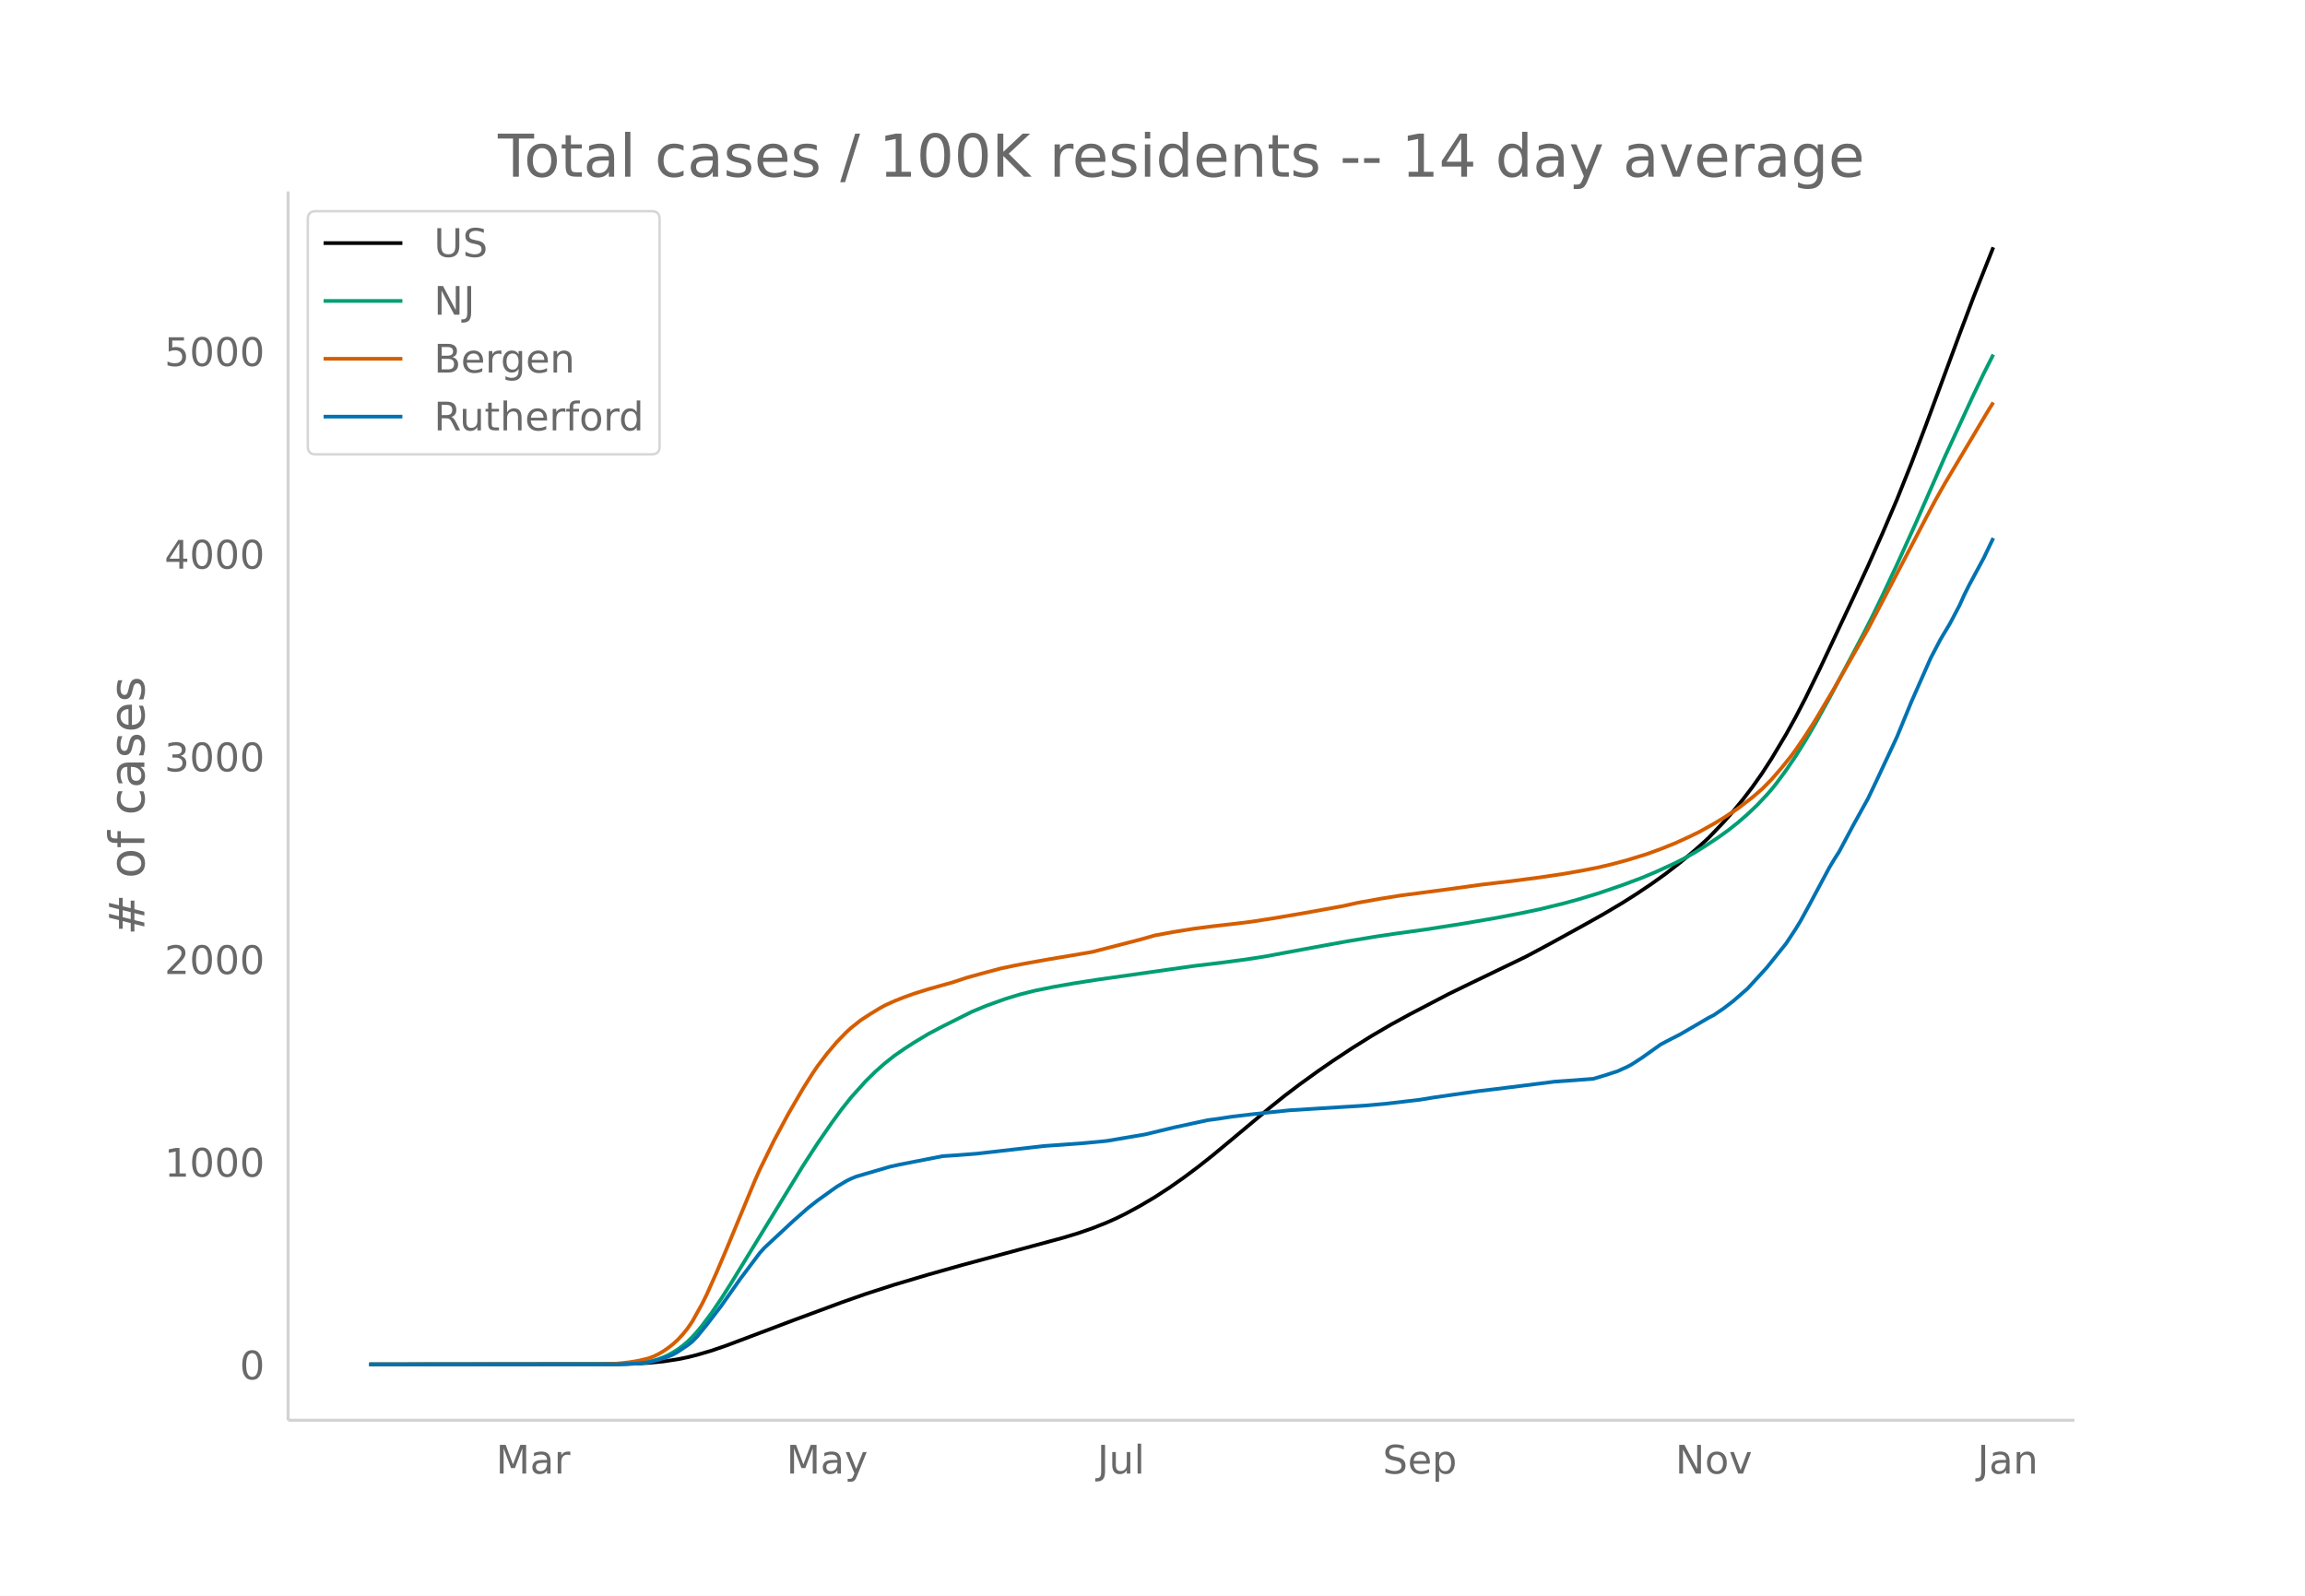
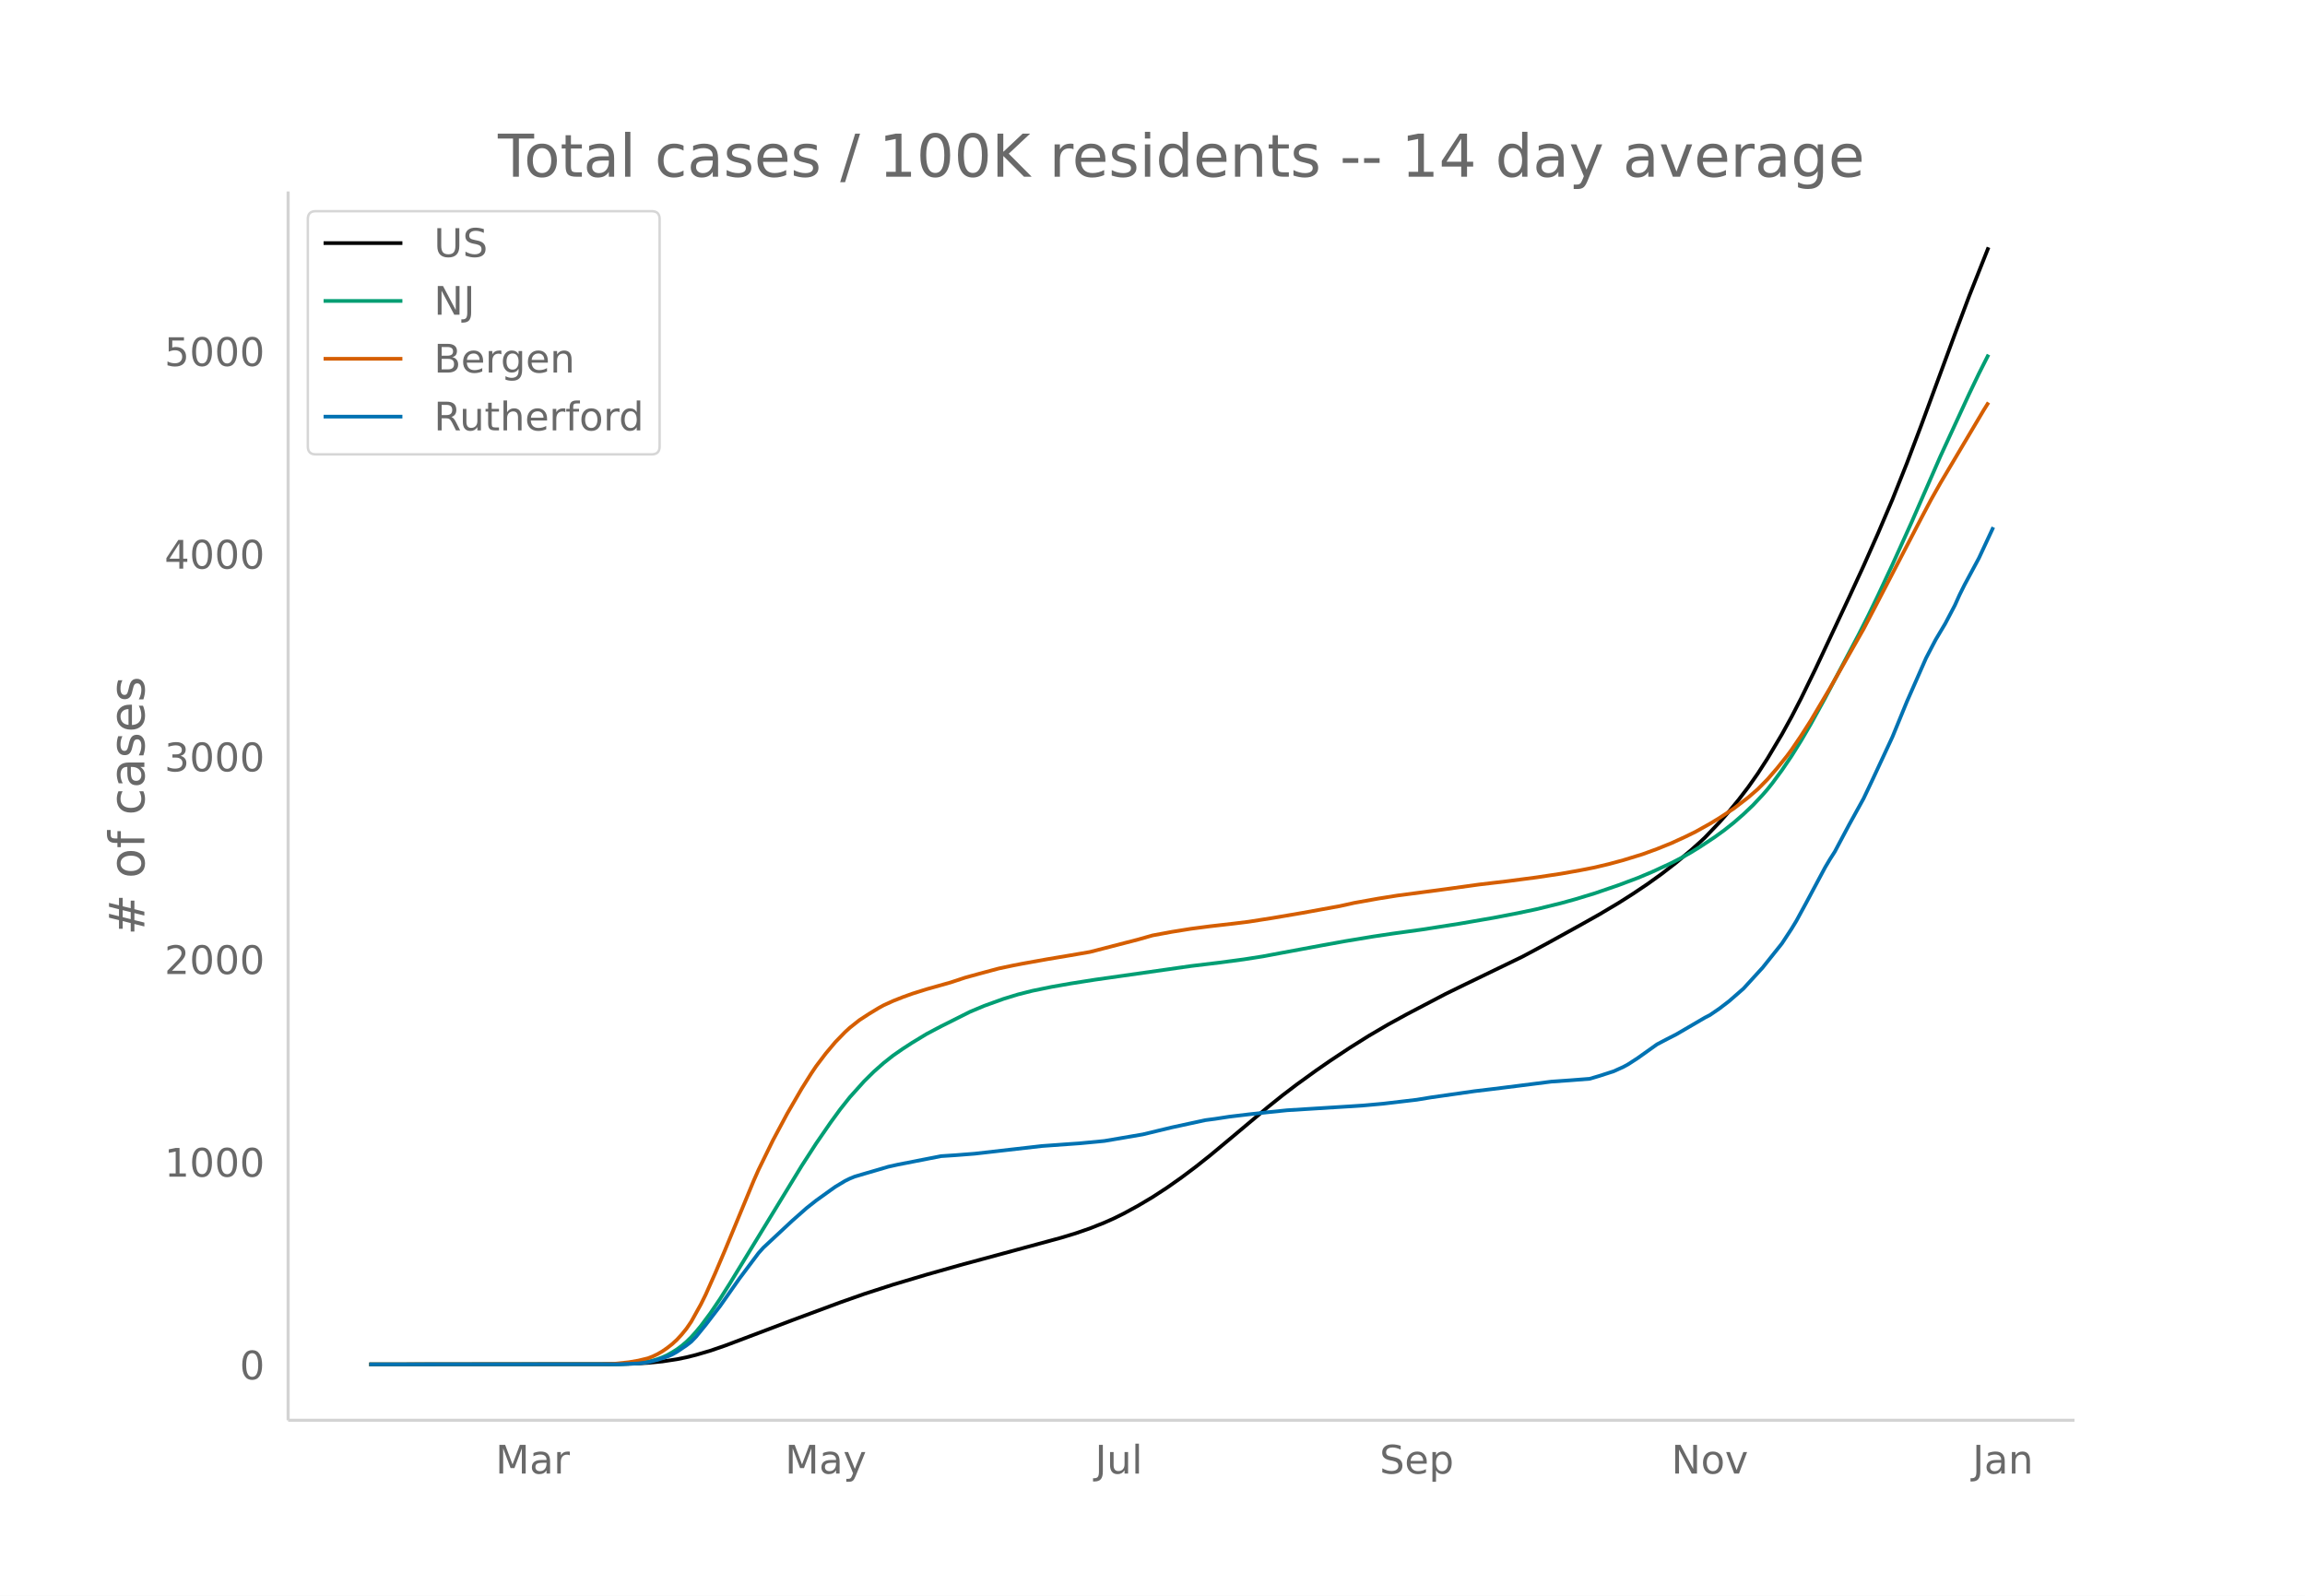
<svg xmlns="http://www.w3.org/2000/svg" xmlns:xlink="http://www.w3.org/1999/xlink" height="864" viewBox="0 0 936 648" width="1248">
  <defs>
    <style>*{stroke-linecap:butt;stroke-linejoin:round}</style>
  </defs>
  <g id="figure_1">
    <path d="M0 648h936V0H0z" fill="#fff" id="patch_1" />
    <g id="axes_1">
      <path d="M117 576.72h725.4V77.76H117z" fill="none" id="patch_2" />
-       <path clip-path="url(#p7f169bb792)" d="M149.973 554.04l99.798-.093 7.828-.196 5.87-.327 5.87-.581 5.871-.89 3.914-.796 3.914-.977 5.87-1.72 5.87-2.01 9.785-3.675 17.612-6.657 19.568-7.246 9.784-3.437 11.741-3.784 13.698-4.08 13.698-3.867 23.482-6.336 17.611-4.77 5.871-1.78 5.87-2.02 5.871-2.329 3.914-1.74 3.913-1.927 5.87-3.197 5.871-3.476 5.87-3.814 5.871-4.114 5.87-4.387 5.871-4.646 7.828-6.495 15.655-13.094 5.87-4.702 5.87-4.459 7.828-5.646 5.87-4.049 7.828-5.177 7.827-4.905 7.827-4.58 7.828-4.276 15.655-8.181 7.827-3.811 23.482-11.321 9.784-5.23 13.698-7.54 7.827-4.386 7.828-4.642 5.87-3.723 5.87-3.928 5.871-4.202 5.87-4.546 5.871-4.893 3.914-3.49 1.957-1.83 5.87-6.14 3.914-4.428 3.914-4.759 3.913-5.112 3.914-5.55 3.914-6.051 5.87-9.822 3.914-7.07 3.914-7.549 5.87-11.995 13.698-29.087 5.87-12.698 5.871-13.205 5.87-13.742 5.871-14.68 5.87-15.455 13.698-37.023 5.87-15.575 7.828-19.681h0" fill="none" stroke="#000" stroke-linecap="round" stroke-width="1.5" id="line2d_1" />
-       <path clip-path="url(#p7f169bb792)" d="M149.973 554.04l99.798-.077 5.871-.195 3.914-.314 3.913-.532 1.957-.453 1.957-.581 1.957-.733 1.957-.88 1.957-1.089 1.956-1.22 1.957-1.444 1.957-1.645 1.957-1.92 1.957-2.17 1.957-2.356 3.913-5.228 3.914-5.77 3.914-6.142 29.352-47.915 5.87-9.059 5.871-8.495 3.914-5.355 3.914-4.913 5.87-6.517 3.914-3.856 3.913-3.453 3.914-3.096 3.914-2.71 3.913-2.528 5.871-3.549 5.87-3.096 11.742-5.876 5.87-2.454 7.827-2.811 5.87-1.797 5.871-1.477 7.828-1.598 7.827-1.367 9.784-1.536 39.137-5.555 11.741-1.41 9.784-1.298 7.828-1.221 7.827-1.466 15.655-2.897 9.784-1.773 11.741-1.942 7.827-1.166 11.741-1.615 15.655-2.444 13.698-2.36 9.784-1.878 7.827-1.645 9.785-2.398 5.87-1.62 7.828-2.369 9.784-3.344 7.827-2.925 5.87-2.46 7.828-3.606 3.914-2.013 3.913-2.2 3.914-2.4 5.87-3.875 3.914-2.824 3.914-3.097 3.914-3.4 3.913-3.71 3.914-4.166 1.957-2.241 1.957-2.44 3.913-5.303 3.914-5.758 3.914-6.256 3.913-6.676 5.87-10.641 13.699-25.86 3.913-7.714 3.914-8.071 5.87-12.494 7.828-17.259 11.74-26.795 11.742-25.387 3.914-8.14 3.913-7.725h0" fill="none" stroke="#009e73" stroke-linecap="round" stroke-width="1.5" id="line2d_2" />
-       <path clip-path="url(#p7f169bb792)" d="M149.973 554.04l93.928-.081 5.87-.175 5.871-.626 3.914-.667 3.913-.947 1.957-.752 1.957-.939 1.957-1.14 1.957-1.347 1.957-1.527 1.956-1.781 1.957-2.12 1.957-2.397 1.957-2.853 3.914-7.018 1.956-3.943 3.914-8.757 3.914-9.182 11.74-28.334 1.958-4.412 5.87-11.985 5.87-10.935 5.871-10.085 3.914-6.203 1.957-2.9 3.913-5.15 3.914-4.64 3.914-4.02 1.957-1.788 3.913-3.093 3.914-2.542 3.914-2.374 1.956-1.074 3.914-1.788 3.914-1.544 3.913-1.412 5.871-1.838 9.784-2.748 5.87-1.937 5.871-1.617 7.828-2.092 5.87-1.233 3.914-.76 9.784-1.75 9.784-1.638 7.827-1.347 19.569-5.036 5.87-1.667 7.828-1.445 7.827-1.254 7.827-1.017 9.785-1.114 5.87-.726 9.784-1.528 11.741-1.998 15.655-2.83 5.87-1.303 9.785-1.746 7.827-1.244 19.569-2.581 13.697-1.891 11.741-1.374 11.741-1.538 9.785-1.467 7.827-1.385 5.87-1.152 5.871-1.392 5.87-1.584 7.828-2.4 5.87-2.134 5.87-2.361 5.871-2.684 3.914-1.913 5.87-3.27 3.914-2.358 5.87-3.863 5.871-4.491 3.914-3.379 3.914-3.95 3.913-4.515 3.914-4.847 1.957-2.623 3.914-5.752 3.913-6.094 7.828-13.175 13.697-24.054 5.871-11.223 17.612-33.756 3.913-7.381 3.914-6.918 17.611-29.586 1.957-3.117h0" fill="none" stroke="#d55e00" stroke-linecap="round" stroke-width="1.5" id="line2d_3" />
-       <path clip-path="url(#p7f169bb792)" d="M149.973 554.04l101.755-.064 7.828-.321 3.913-.482 3.914-.996 3.914-1.285 1.957-.835 1.956-1.092 3.914-2.633 1.957-1.51 1.957-2.023 3.913-4.786 5.87-7.644 7.828-11.113 7.828-10.407 1.956-2.184 11.742-10.92 5.87-5.171 3.914-3.083 5.87-4.208 1.957-1.381 3.914-2.345 1.957-.963 1.956-.803 3.914-1.156 5.87-1.703 3.914-1.156 3.914-.867 17.611-3.437 5.871-.385 7.827-.61 27.396-3.116 15.655-1.124 7.827-.739 1.957-.193 15.655-2.665 11.74-2.827 13.699-2.955 3.913-.514 5.87-.899 7.828-.931 7.828-.868 7.827-.803 25.439-1.573 5.87-.386 7.828-.706 13.698-1.606 5.87-.964 17.612-2.505 7.827-.932 9.784-1.22 13.698-1.734 7.827-.546 7.828-.61 3.913-1.157 5.87-1.895 3.915-1.767 1.956-1.06 3.914-2.537 7.827-5.556 3.914-2.056 3.914-1.991 7.827-4.561 3.914-2.28 1.957-.996 3.913-2.666 3.914-2.987 5.87-5.107 7.828-8.543 7.827-9.764 3.914-5.942 1.957-3.212 3.913-7.162 7.828-14.614 1.957-3.276 1.956-3.052 5.871-11.016 5.87-10.6 3.914-8.222 7.828-16.766 5.87-14.292 7.827-17.73 3.914-7.483 3.914-6.552 3.913-7.42 1.957-4.336 1.957-3.918 5.87-10.888 3.914-8.158h0" fill="none" stroke="#0072b2" stroke-linecap="round" stroke-width="1.5" id="line2d_4" />
+       <path clip-path="url(#pa5baa3f36a)" d="M149.973 554.04l99.503-.093 7.804-.196 5.854-.327 5.853-.581 5.853-.89 3.902-.796 3.902-.977 5.853-1.72 5.853-2.01 9.756-3.675 17.559-6.657 19.51-7.246 9.756-3.437 11.706-3.784 13.657-4.08 13.658-3.867 23.412-6.336 17.56-4.77 5.853-1.78 5.853-2.02 5.853-2.329 3.902-1.74 3.902-1.927 5.854-3.197 5.853-3.476 5.853-3.814 5.853-4.114 5.853-4.387 5.853-4.646 7.804-6.495 15.609-13.094 5.853-4.702 5.853-4.459 7.804-5.646 5.854-4.049 7.804-5.177 7.804-4.905 7.804-4.58 7.804-4.276 15.609-8.181 7.804-3.811 23.412-11.321 9.756-5.23 13.657-7.54 7.804-4.386 7.804-4.642 5.854-3.723 5.853-3.928 5.853-4.202 5.853-4.546 5.853-4.893 3.902-3.49 1.951-1.83 5.853-6.14 3.903-4.428 3.902-4.759 3.902-5.112 3.902-5.55 3.902-6.051 5.853-9.822 3.902-7.07 3.902-7.549 5.853-11.995 13.658-29.087 5.853-12.698 5.853-13.205 5.853-13.742 5.853-14.68 5.854-15.455 13.657-37.023 5.853-15.575 7.804-19.681h0" fill="none" stroke="#000" stroke-linecap="round" stroke-width="1.5" id="line2d_1" />
+       <path clip-path="url(#pa5baa3f36a)" d="M149.973 554.04l99.503-.077 5.853-.195 3.902-.314 3.903-.532 1.95-.453 1.952-.581 1.95-.733 1.952-.88 1.95-1.089 1.952-1.22 1.95-1.444 1.952-1.645 1.951-1.92 1.951-2.17 1.951-2.356 3.902-5.228 3.902-5.77 3.902-6.142 29.266-47.915 5.853-9.059 5.853-8.495 3.903-5.355 3.902-4.913 5.853-6.517 3.902-3.856 3.902-3.453 3.902-3.096 3.902-2.71 3.902-2.528 5.853-3.549 5.854-3.096 11.706-5.876 5.853-2.454 7.804-2.811 5.853-1.797 5.853-1.477 7.805-1.598 7.804-1.367 9.755-1.536 39.021-5.555 11.706-1.41 9.756-1.298 7.804-1.221 7.804-1.466 15.608-2.897 9.756-1.773 11.706-1.942 7.804-1.166 11.706-1.615 15.609-2.444 13.657-2.36 9.755-1.878 7.805-1.645 9.755-2.398 5.853-1.62 7.804-2.369 9.755-3.344 7.805-2.925 5.853-2.46 7.804-3.606 3.902-2.013 3.902-2.2 3.902-2.4 5.853-3.875 3.903-2.824 3.902-3.097 3.902-3.4 3.902-3.71 3.902-4.166 1.951-2.241 1.951-2.44 3.902-5.303 3.902-5.758 3.902-6.256 3.902-6.676 5.854-10.641 13.657-25.86 3.902-7.714 3.902-8.071 5.853-12.494 7.804-17.259 11.707-26.795 11.706-25.387 3.902-8.14 3.902-7.725h0" fill="none" stroke="#009e73" stroke-linecap="round" stroke-width="1.5" id="line2d_2" />
+       <path clip-path="url(#pa5baa3f36a)" d="M149.973 554.04l93.65-.081 5.853-.175 5.853-.626 3.902-.667 3.903-.947 1.95-.752 1.952-.939 1.95-1.14 1.952-1.347 1.95-1.527 1.952-1.781 1.95-2.12 1.952-2.397 1.951-2.853 3.902-7.018 1.951-3.943 3.902-8.757 3.902-9.182 11.707-28.334 1.95-4.412 5.854-11.985 5.853-10.935 5.853-10.085 3.902-6.203 1.951-2.9 3.902-5.15 3.902-4.64 3.903-4.02 1.95-1.788 3.903-3.093 3.902-2.542 3.902-2.374 1.951-1.074 3.902-1.788 3.902-1.544 3.902-1.412 5.853-1.838 9.756-2.748 5.853-1.937 5.853-1.617 7.804-2.092 5.853-1.233 3.902-.76 9.756-1.75 9.755-1.638 7.804-1.347 19.51-5.036 5.854-1.667 7.804-1.445 7.804-1.254 7.804-1.017 9.756-1.114 5.853-.726 9.755-1.528 11.706-1.998 15.609-2.83 5.853-1.303 9.755-1.746 7.804-1.244 19.51-2.581 13.658-1.891 11.706-1.374 11.707-1.538 9.755-1.467 7.804-1.385 5.853-1.152 5.853-1.392 5.854-1.584 7.804-2.4 5.853-2.134 5.853-2.361 5.853-2.684 3.902-1.913 5.853-3.27 3.902-2.358 5.854-3.863 5.853-4.491 3.902-3.379 3.902-3.95 3.902-4.515 3.902-4.847 1.951-2.623 3.902-5.752 3.902-6.094 7.805-13.175 13.657-24.054 5.853-11.223 17.56-33.756 3.902-7.381 3.902-6.918 17.56-29.586 1.95-3.117h0" fill="none" stroke="#d55e00" stroke-linecap="round" stroke-width="1.5" id="line2d_3" />
+       <path clip-path="url(#pa5baa3f36a)" d="M149.973 554.04l101.454-.064 7.804-.321 3.903-.482 3.902-.996 3.902-1.285 1.95-.835 1.952-1.092 3.902-2.633 1.951-1.51 1.951-2.023 3.902-4.786 5.853-7.644 7.804-11.113 7.805-10.407 1.95-2.184 11.707-10.92 5.853-5.171 3.902-3.083 5.853-4.208 1.951-1.381 3.903-2.345 1.95-.963 1.952-.803 3.902-1.156 5.853-1.703 3.902-1.156 3.902-.867 17.56-3.437 5.853-.385 7.804-.61 27.315-3.116 15.608-1.124 7.804-.739 1.951-.193 15.609-2.665 11.706-2.827 13.657-2.955 3.902-.514 5.853-.899 7.805-.931 7.804-.868 7.804-.803 25.364-1.573 5.853-.386 7.804-.706 13.657-1.606 5.854-.964 17.559-2.505 7.804-.932 9.755-1.22 13.658-1.734 7.804-.546 7.804-.61 3.902-1.157 5.853-1.895 3.903-1.767 1.95-1.06 3.903-2.537 7.804-5.556 3.902-2.056 3.902-1.991 7.804-4.561 3.902-2.28 1.951-.996 3.902-2.666 3.903-2.987 5.853-5.107 7.804-8.543 7.804-9.764 3.902-5.942 1.951-3.212 3.902-7.162 7.805-14.614 1.95-3.276 1.952-3.052 5.853-11.016 5.853-10.6 3.902-8.222 7.804-16.766 5.853-14.292 7.805-17.73 3.902-7.483 3.902-6.552 3.902-7.42 1.95-4.336 1.952-3.918 5.853-10.888 5.853-12.559h0" fill="none" stroke="#0072b2" stroke-linecap="round" stroke-width="1.5" id="line2d_4" />
      <path d="M117 576.72V77.76" fill="none" stroke="#d3d3d3" stroke-linecap="square" stroke-width="1.25" id="patch_3" />
      <path d="M117 576.72h725.4" fill="none" stroke="#d3d3d3" stroke-linecap="square" stroke-width="1.25" id="patch_4" />
      <g id="matplotlib.axis_1">
        <g id="xtick_1">
-           <g transform="matrix(.16 0 0 -.16 201.411 598.378)" fill="#696969" id="text_1">
+           <g transform="matrix(.16 0 0 -.16 201.215 598.378)" fill="#696969" id="text_1">
            <defs>
              <path d="M9.813 72.906h14.703l18.593-49.61 18.703 49.61h14.704V0H66.89v64.016l-18.797-50h-9.907l-18.796 50V0H9.813z" id="DejaVuSans-77" />
              <path d="M34.281 27.484q-10.89 0-15.093-2.484-4.204-2.484-4.204-8.5 0-4.781 3.157-7.594 3.156-2.797 8.562-2.797 7.485 0 12 5.297 4.516 5.297 4.516 14.078v2zm17.922 3.72V0H43.22v8.297Q40.14 3.328 35.547.953q-4.594-2.375-11.234-2.375-8.391 0-13.36 4.719Q6 8.016 6 15.922q0 9.219 6.172 13.906 6.187 4.688 18.437 4.688h12.61v.89q0 6.203-4.078 9.594-4.078 3.39-11.453 3.39-4.688 0-9.141-1.124-4.438-1.125-8.531-3.375v8.312q4.921 1.906 9.562 2.844 4.64.953 9.031.953 11.875 0 17.735-6.156 5.86-6.14 5.86-18.64z" id="DejaVuSans-97" />
              <path d="M41.11 46.297q-1.516.875-3.297 1.281Q36.03 48 33.89 48q-7.625 0-11.703-4.953-4.079-4.953-4.079-14.234V0H9.08v54.688h9.03v-8.5q2.844 4.984 7.375 7.39Q30.031 56 36.531 56q.922 0 2.047-.125 1.125-.11 2.484-.36z" id="DejaVuSans-114" />
            </defs>
            <use xlink:href="#DejaVuSans-77" />
            <use x="86.279" xlink:href="#DejaVuSans-97" />
            <use x="147.559" xlink:href="#DejaVuSans-114" />
          </g>
        </g>
        <g id="xtick_2">
-           <g transform="matrix(.16 0 0 -.16 319.332 598.378)" fill="#696969" id="text_2">
+           <g transform="matrix(.16 0 0 -.16 318.782 598.378)" fill="#696969" id="text_2">
            <defs>
              <path d="M32.172-5.078q-3.797-9.766-7.422-12.735-3.61-2.984-9.656-2.984H7.906v7.516h5.282q3.703 0 5.75 1.765Q21-9.766 23.483-3.219l1.61 4.094-22.11 53.813H12.5l17.094-42.766 17.093 42.766h9.516z" id="DejaVuSans-121" />
            </defs>
            <use xlink:href="#DejaVuSans-77" />
            <use x="86.279" xlink:href="#DejaVuSans-97" />
            <use x="147.559" xlink:href="#DejaVuSans-121" />
          </g>
        </g>
        <g id="xtick_3">
-           <g transform="matrix(.16 0 0 -.16 445.587 598.378)" fill="#696969" id="text_3">
+           <g transform="matrix(.16 0 0 -.16 444.684 598.378)" fill="#696969" id="text_3">
            <defs>
              <path d="M9.813 72.906h9.859V5.078q0-13.187-5-19.14-5-5.954-16.094-5.954h-3.75v8.297h3.078q6.531 0 9.219 3.672Q9.813-4.39 9.813 5.078z" id="DejaVuSans-74" />
              <path d="M8.5 21.578v33.11h8.984V21.922q0-7.766 3.016-11.656 3.031-3.875 9.094-3.875 7.265 0 11.484 4.64 4.234 4.64 4.234 12.656v31h8.985V0h-8.984v8.406Q42.047 3.422 37.718 1q-4.313-2.422-10.032-2.422-9.421 0-14.312 5.86Q8.5 10.296 8.5 21.578zM31.11 56z" id="DejaVuSans-117" />
              <path d="M9.422 75.984h8.984V0H9.422z" id="DejaVuSans-108" />
            </defs>
            <use xlink:href="#DejaVuSans-74" />
            <use x="29.492" xlink:href="#DejaVuSans-117" />
            <use x="92.871" xlink:href="#DejaVuSans-108" />
          </g>
        </g>
        <g id="xtick_4">
-           <g transform="matrix(.16 0 0 -.16 561.484 598.378)" fill="#696969" id="text_4">
+           <g transform="matrix(.16 0 0 -.16 560.221 598.378)" fill="#696969" id="text_4">
            <defs>
              <path d="M53.516 70.516V60.89q-5.61 2.687-10.594 4-4.984 1.328-9.625 1.328-8.047 0-12.422-3.125t-4.375-8.89q0-4.845 2.906-7.313 2.907-2.453 11.016-3.97l5.953-1.218q11.031-2.11 16.281-7.406 5.25-5.297 5.25-14.172 0-10.61-7.11-16.078-7.093-5.469-20.812-5.469-5.172 0-11.015 1.172Q13.14.922 6.89 3.219v10.156q6-3.36 11.765-5.078 5.766-1.703 11.328-1.703 8.438 0 13.032 3.312 4.593 3.328 4.593 9.485 0 5.359-3.297 8.39-3.296 3.032-10.812 4.547L27.484 33.5q-11.03 2.188-15.968 6.875-4.922 4.688-4.922 13.047 0 9.672 6.812 15.234 6.813 5.563 18.766 5.563 5.14 0 10.453-.938 5.328-.922 10.89-2.765z" id="DejaVuSans-83" />
              <path d="M56.203 29.594v-4.39H14.891q.593-9.282 5.593-14.142 5-4.859 13.938-4.859 5.172 0 10.031 1.266 4.86 1.265 9.656 3.812v-8.5Q49.266.734 44.187-.344 39.11-1.422 33.892-1.422q-13.094 0-20.735 7.61-7.64 7.625-7.64 20.625 0 13.421 7.25 21.296Q20.016 56 32.328 56q11.031 0 17.453-7.11 6.422-7.093 6.422-19.296zm-8.984 2.64q-.094 7.36-4.125 11.75-4.032 4.407-10.672 4.407-7.516 0-12.031-4.25-4.516-4.25-5.203-11.97z" id="DejaVuSans-101" />
              <path d="M18.11 8.203v-29H9.077v75.484h9.031v-8.296q2.844 4.875 7.157 7.234Q29.594 56 35.594 56q9.968 0 16.187-7.906 6.235-7.907 6.235-20.797T51.78 6.484q-6.218-7.906-16.187-7.906-6 0-10.328 2.375-4.313 2.375-7.157 7.25zm30.578 19.094q0 9.906-4.079 15.547-4.078 5.64-11.203 5.64-7.14 0-11.218-5.64-4.079-5.64-4.079-15.547 0-9.906 4.078-15.547 4.079-5.64 11.22-5.64 7.124 0 11.202 5.64t4.078 15.547z" id="DejaVuSans-112" />
            </defs>
            <use xlink:href="#DejaVuSans-83" />
            <use x="63.477" xlink:href="#DejaVuSans-101" />
            <use x="125" xlink:href="#DejaVuSans-112" />
          </g>
        </g>
        <g id="xtick_5">
-           <g transform="matrix(.16 0 0 -.16 680.316 598.378)" fill="#696969" id="text_5">
+           <g transform="matrix(.16 0 0 -.16 678.7 598.378)" fill="#696969" id="text_5">
            <defs>
              <path d="M9.813 72.906h13.28l32.329-60.984v60.984h9.562V0h-13.28L19.39 60.984V0H9.813z" id="DejaVuSans-78" />
              <path d="M30.61 48.39q-7.22 0-11.422-5.64-4.204-5.64-4.204-15.453 0-9.813 4.172-15.453 4.188-5.64 11.453-5.64 7.188 0 11.375 5.655 4.203 5.672 4.203 15.438 0 9.719-4.203 15.406-4.187 5.688-11.375 5.688zm0 7.61q11.718 0 18.406-7.625 6.703-7.61 6.703-21.078 0-13.422-6.703-21.078-6.688-7.64-18.407-7.64-11.765 0-18.437 7.64-6.656 7.656-6.656 21.078 0 13.469 6.656 21.078Q18.844 56 30.609 56z" id="DejaVuSans-111" />
              <path d="M2.984 54.688H12.5L29.594 8.797l17.093 45.89h9.516L35.687 0H23.485z" id="DejaVuSans-118" />
            </defs>
            <use xlink:href="#DejaVuSans-78" />
            <use x="74.805" xlink:href="#DejaVuSans-111" />
            <use x="135.986" xlink:href="#DejaVuSans-118" />
          </g>
        </g>
        <g id="xtick_6">
-           <g transform="matrix(.16 0 0 -.16 802.965 598.378)" fill="#696969" id="text_6">
+           <g transform="matrix(.16 0 0 -.16 800.997 598.378)" fill="#696969" id="text_6">
            <defs>
              <path d="M54.89 33.016V0h-8.984v32.719q0 7.765-3.031 11.61-3.031 3.858-9.078 3.858-7.281 0-11.484-4.64-4.204-4.625-4.204-12.64V0H9.08v54.688h9.03v-8.5q3.235 4.937 7.594 7.374Q30.078 56 35.797 56q9.422 0 14.25-5.828 4.844-5.828 4.844-17.156z" id="DejaVuSans-110" />
            </defs>
            <use xlink:href="#DejaVuSans-74" />
            <use x="29.492" xlink:href="#DejaVuSans-97" />
            <use x="90.771" xlink:href="#DejaVuSans-110" />
          </g>
        </g>
      </g>
      <g id="matplotlib.axis_2">
        <g id="ytick_1">
          <g transform="matrix(.16 0 0 -.16 97.32 560.119)" fill="#696969" id="text_7">
            <defs>
              <path d="M31.781 66.406q-7.61 0-11.453-7.5Q16.5 51.422 16.5 36.375q0-14.984 3.828-22.484 3.844-7.5 11.453-7.5 7.672 0 11.5 7.5 3.844 7.5 3.844 22.484 0 15.047-3.844 22.531-3.828 7.5-11.5 7.5zm0 7.813q12.266 0 18.735-9.703 6.468-9.688 6.468-28.141 0-18.406-6.468-28.11-6.47-9.687-18.735-9.687-12.25 0-18.718 9.688-6.47 9.703-6.47 28.109 0 18.453 6.47 28.14Q19.53 74.22 31.78 74.22z" id="DejaVuSans-48" />
            </defs>
            <use xlink:href="#DejaVuSans-48" />
          </g>
        </g>
        <g id="ytick_2">
          <g transform="matrix(.16 0 0 -.16 66.78 477.818)" fill="#696969" id="text_8">
            <defs>
              <path d="M12.406 8.297h16.11v55.625l-17.532-3.516v8.985l17.438 3.515h9.86V8.296H54.39V0H12.406z" id="DejaVuSans-49" />
            </defs>
            <use xlink:href="#DejaVuSans-49" />
            <use x="63.623" xlink:href="#DejaVuSans-48" />
            <use x="127.246" xlink:href="#DejaVuSans-48" />
            <use x="190.869" xlink:href="#DejaVuSans-48" />
          </g>
        </g>
        <g id="ytick_3">
          <g transform="matrix(.16 0 0 -.16 66.78 395.517)" fill="#696969" id="text_9">
            <defs>
              <path d="M19.188 8.297h34.421V0H7.33v8.297q5.609 5.812 15.296 15.594 9.703 9.797 12.188 12.64 4.734 5.313 6.609 9 1.89 3.688 1.89 7.25 0 5.813-4.078 9.469-4.078 3.672-10.625 3.672-4.64 0-9.797-1.61-5.14-1.609-11-4.89v9.969Q13.767 71.78 18.938 73q5.188 1.219 9.485 1.219 11.328 0 18.062-5.672 6.735-5.656 6.735-15.125 0-4.5-1.688-8.531-1.672-4.016-6.125-9.485-1.218-1.422-7.765-8.187-6.532-6.766-18.453-18.922z" id="DejaVuSans-50" />
            </defs>
            <use xlink:href="#DejaVuSans-50" />
            <use x="63.623" xlink:href="#DejaVuSans-48" />
            <use x="127.246" xlink:href="#DejaVuSans-48" />
            <use x="190.869" xlink:href="#DejaVuSans-48" />
          </g>
        </g>
        <g id="ytick_4">
          <g transform="matrix(.16 0 0 -.16 66.78 313.216)" fill="#696969" id="text_10">
            <defs>
              <path d="M40.578 39.313Q47.656 37.797 51.625 33q3.984-4.781 3.984-11.813 0-10.78-7.422-16.703-7.421-5.906-21.093-5.906-4.578 0-9.438.906-4.86.907-10.031 2.72v9.515q4.094-2.39 8.969-3.61 4.89-1.218 10.218-1.218 9.266 0 14.125 3.656 4.86 3.656 4.86 10.64 0 6.454-4.516 10.079-4.515 3.64-12.562 3.64h-8.5v8.11h8.89q7.266 0 11.125 2.906 3.86 2.906 3.86 8.375 0 5.61-3.985 8.61-3.968 3.015-11.39 3.015-4.063 0-8.703-.89-4.641-.876-10.203-2.72v8.782q5.624 1.562 10.53 2.344 4.907.78 9.25.78 11.235 0 17.766-5.109 6.547-5.093 6.547-13.78 0-6.063-3.468-10.235-3.47-4.172-9.86-5.782z" id="DejaVuSans-51" />
            </defs>
            <use xlink:href="#DejaVuSans-51" />
            <use x="63.623" xlink:href="#DejaVuSans-48" />
            <use x="127.246" xlink:href="#DejaVuSans-48" />
            <use x="190.869" xlink:href="#DejaVuSans-48" />
          </g>
        </g>
        <g id="ytick_5">
          <g transform="matrix(.16 0 0 -.16 66.78 230.915)" fill="#696969" id="text_11">
            <defs>
              <path d="M37.797 64.313L12.89 25.39h24.906zm-2.594 8.593H47.61V25.391h10.407v-8.203H47.609V0h-9.812v17.188H4.89v9.515z" id="DejaVuSans-52" />
            </defs>
            <use xlink:href="#DejaVuSans-52" />
            <use x="63.623" xlink:href="#DejaVuSans-48" />
            <use x="127.246" xlink:href="#DejaVuSans-48" />
            <use x="190.869" xlink:href="#DejaVuSans-48" />
          </g>
        </g>
        <g id="ytick_6">
          <g transform="matrix(.16 0 0 -.16 66.78 148.614)" fill="#696969" id="text_12">
            <defs>
              <path d="M10.797 72.906h38.719v-8.312H19.828v-17.86q2.14.735 4.281 1.094 2.157.36 4.313.36 12.203 0 19.328-6.688 7.14-6.688 7.14-18.11 0-11.765-7.328-18.296-7.328-6.516-20.656-6.516-4.593 0-9.36.781-4.75.782-9.827 2.344v9.922q4.39-2.39 9.078-3.563 4.687-1.171 9.906-1.171 8.453 0 13.375 4.437 4.938 4.438 4.938 12.063 0 7.609-4.938 12.047-4.922 4.453-13.375 4.453-3.953 0-7.89-.875-3.922-.875-8.016-2.735z" id="DejaVuSans-53" />
            </defs>
            <use xlink:href="#DejaVuSans-53" />
            <use x="63.623" xlink:href="#DejaVuSans-48" />
            <use x="127.246" xlink:href="#DejaVuSans-48" />
            <use x="190.869" xlink:href="#DejaVuSans-48" />
          </g>
        </g>
        <g transform="matrix(0 -.2 -.2 0 58.62 379.813)" fill="#696969" id="text_13">
          <defs>
            <path d="M51.125 44H36.922l-4.11-16.313h14.313zm-7.328 27.781l-5.078-20.265h14.265L58.11 71.78h7.813L60.89 51.516h15.234V44h-17.14l-4-16.313h15.53V20.22H53.079L48 0h-7.813l5.032 20.219H30.906L25.875 0h-7.86l5.079 20.219H7.719v7.468h17.187L29 44H13.281v7.516h17.625l4.985 20.265z" id="DejaVuSans-35" />
            <path d="M37.11 75.984V68.5h-8.594q-4.828 0-6.72-1.953-1.874-1.953-1.874-7.031v-4.828h14.797v-6.985H19.922V0H10.89v47.703H2.297v6.984h8.594V58.5q0 9.125 4.25 13.297 4.25 4.187 13.468 4.187z" id="DejaVuSans-102" />
            <path d="M48.781 52.594v-8.407q-3.812 2.11-7.64 3.157-3.828 1.047-7.735 1.047-8.75 0-13.593-5.547-4.829-5.532-4.829-15.547 0-10.016 4.829-15.563 4.843-5.53 13.593-5.53 3.907 0 7.735 1.046 3.828 1.047 7.64 3.156V2.094Q45.016.344 40.984-.531q-4.015-.89-8.562-.89-12.36 0-19.64 7.765-7.266 7.765-7.266 20.953 0 13.375 7.343 21.031Q20.22 56 33.016 56q4.14 0 8.093-.86 3.953-.843 7.672-2.546z" id="DejaVuSans-99" />
            <path d="M44.281 53.078v-8.5q-3.797 1.953-7.906 2.922-4.094.984-8.5.984-6.688 0-10.031-2.047-3.344-2.046-3.344-6.156 0-3.125 2.39-4.906 2.391-1.781 9.626-3.39l3.078-.688q9.562-2.047 13.593-5.781 4.032-3.735 4.032-10.422 0-7.625-6.032-12.078-6.03-4.438-16.578-4.438-4.39 0-9.156.86Q10.688.296 5.422 2v9.281q4.984-2.594 9.812-3.89 4.829-1.282 9.579-1.282 6.343 0 9.75 2.172 3.421 2.172 3.421 6.125 0 3.656-2.468 5.61-2.453 1.953-10.813 3.765l-3.125.735q-8.344 1.75-12.062 5.39-3.704 3.64-3.704 9.985 0 7.718 5.47 11.906Q16.75 56 26.811 56q4.97 0 9.36-.734 4.406-.72 8.11-2.188z" id="DejaVuSans-115" />
          </defs>
          <use xlink:href="#DejaVuSans-35" />
          <use x="83.789" xlink:href="#DejaVuSans-32" />
          <use x="115.576" xlink:href="#DejaVuSans-111" />
          <use x="176.758" xlink:href="#DejaVuSans-102" />
          <use x="211.963" xlink:href="#DejaVuSans-32" />
          <use x="243.75" xlink:href="#DejaVuSans-99" />
          <use x="298.73" xlink:href="#DejaVuSans-97" />
          <use x="360.01" xlink:href="#DejaVuSans-115" />
          <use x="412.109" xlink:href="#DejaVuSans-101" />
          <use x="473.633" xlink:href="#DejaVuSans-115" />
        </g>
      </g>
      <g transform="matrix(.24 0 0 -.24 202.185 71.76)" fill="#696969" id="text_14">
        <defs>
          <path d="M-.297 72.906h61.672v-8.312H35.5V0h-9.906v64.594H-.296z" id="DejaVuSans-84" />
          <path d="M18.313 70.219V54.688h18.5v-6.985h-18.5V18.016q0-6.688 1.828-8.594 1.828-1.906 7.453-1.906h9.218V0h-9.218q-10.407 0-14.36 3.875-3.953 3.89-3.953 14.14v29.688H2.687v6.984h6.594V70.22z" id="DejaVuSans-116" />
          <path d="M25.39 72.906h8.297L8.297-9.28H0z" id="DejaVuSans-47" />
          <path d="M9.813 72.906h9.859V42.094L52.39 72.906h12.703L28.906 38.922 67.672 0H54.688L19.672 35.11V0h-9.86z" id="DejaVuSans-75" />
          <path d="M9.422 54.688h8.984V0H9.422zm0 21.296h8.984v-11.39H9.422z" id="DejaVuSans-105" />
          <path d="M45.406 46.39v29.594h8.985V0h-8.985v8.203Q42.578 3.328 38.25.953q-4.313-2.375-10.375-2.375-9.906 0-16.14 7.906-6.22 7.922-6.22 20.813 0 12.89 6.22 20.797Q17.968 56 27.874 56q6.063 0 10.375-2.375 4.328-2.36 7.156-7.234zm-30.61-19.093q0-9.906 4.079-15.547 4.078-5.64 11.203-5.64 7.125 0 11.219 5.64 4.11 5.64 4.11 15.547 0 9.906-4.11 15.547-4.094 5.64-11.219 5.64-7.125 0-11.203-5.64-4.078-5.64-4.078-15.547z" id="DejaVuSans-100" />
          <path d="M4.89 31.39h26.313v-8H4.891z" id="DejaVuSans-45" />
          <path d="M45.406 27.984q0 9.766-4.031 15.125-4.016 5.375-11.297 5.375-7.219 0-11.25-5.375-4.031-5.359-4.031-15.125 0-9.718 4.031-15.093t11.25-5.375q7.281 0 11.297 5.375 4.031 5.375 4.031 15.093zm8.985-21.203q0-13.953-6.203-20.765Q42-20.797 29.203-20.797q-4.734 0-8.937.703-4.203.703-8.157 2.172v8.735q3.954-2.141 7.813-3.157 3.86-1.031 7.86-1.031 8.843 0 13.234 4.61 4.39 4.609 4.39 13.937v4.453q-2.781-4.844-7.125-7.234Q33.938 0 27.875 0 17.828 0 11.672 7.656q-6.156 7.672-6.156 20.328 0 12.688 6.156 20.344Q17.828 56 27.875 56q6.063 0 10.406-2.39 4.344-2.391 7.125-7.22v8.297h8.985z" id="DejaVuSans-103" />
        </defs>
        <use xlink:href="#DejaVuSans-84" />
        <use x="44.084" xlink:href="#DejaVuSans-111" />
        <use x="105.266" xlink:href="#DejaVuSans-116" />
        <use x="144.475" xlink:href="#DejaVuSans-97" />
        <use x="205.754" xlink:href="#DejaVuSans-108" />
        <use x="233.537" xlink:href="#DejaVuSans-32" />
        <use x="265.324" xlink:href="#DejaVuSans-99" />
        <use x="320.305" xlink:href="#DejaVuSans-97" />
        <use x="381.584" xlink:href="#DejaVuSans-115" />
        <use x="433.684" xlink:href="#DejaVuSans-101" />
        <use x="495.207" xlink:href="#DejaVuSans-115" />
        <use x="547.307" xlink:href="#DejaVuSans-32" />
        <use x="579.094" xlink:href="#DejaVuSans-47" />
        <use x="612.785" xlink:href="#DejaVuSans-32" />
        <use x="644.572" xlink:href="#DejaVuSans-49" />
        <use x="708.195" xlink:href="#DejaVuSans-48" />
        <use x="771.818" xlink:href="#DejaVuSans-48" />
        <use x="835.441" xlink:href="#DejaVuSans-75" />
        <use x="901.018" xlink:href="#DejaVuSans-32" />
        <use x="932.805" xlink:href="#DejaVuSans-114" />
        <use x="971.668" xlink:href="#DejaVuSans-101" />
        <use x="1033.191" xlink:href="#DejaVuSans-115" />
        <use x="1085.291" xlink:href="#DejaVuSans-105" />
        <use x="1113.074" xlink:href="#DejaVuSans-100" />
        <use x="1176.551" xlink:href="#DejaVuSans-101" />
        <use x="1238.074" xlink:href="#DejaVuSans-110" />
        <use x="1301.453" xlink:href="#DejaVuSans-116" />
        <use x="1340.662" xlink:href="#DejaVuSans-115" />
        <use x="1392.762" xlink:href="#DejaVuSans-32" />
        <use x="1424.549" xlink:href="#DejaVuSans-45" />
        <use x="1460.633" xlink:href="#DejaVuSans-45" />
        <use x="1496.717" xlink:href="#DejaVuSans-32" />
        <use x="1528.504" xlink:href="#DejaVuSans-49" />
        <use x="1592.127" xlink:href="#DejaVuSans-52" />
        <use x="1655.75" xlink:href="#DejaVuSans-32" />
        <use x="1687.537" xlink:href="#DejaVuSans-100" />
        <use x="1751.014" xlink:href="#DejaVuSans-97" />
        <use x="1812.293" xlink:href="#DejaVuSans-121" />
        <use x="1871.473" xlink:href="#DejaVuSans-32" />
        <use x="1903.26" xlink:href="#DejaVuSans-97" />
        <use x="1964.539" xlink:href="#DejaVuSans-118" />
        <use x="2023.719" xlink:href="#DejaVuSans-101" />
        <use x="2085.242" xlink:href="#DejaVuSans-114" />
        <use x="2126.355" xlink:href="#DejaVuSans-97" />
        <use x="2187.635" xlink:href="#DejaVuSans-103" />
        <use x="2251.111" xlink:href="#DejaVuSans-101" />
      </g>
      <g id="legend_1">
        <path d="M128.2 184.5h136.45q3.2 0 3.2-3.2V88.96q0-3.2-3.2-3.2H128.2q-3.2 0-3.2 3.2v92.34q0 3.2 3.2 3.2z" fill="none" opacity=".8" stroke="#ccc" id="patch_5" />
        <path d="M131.4 98.718h32" fill="none" stroke="#000" stroke-linecap="round" stroke-width="1.5" id="line2d_5" />
        <g transform="matrix(.16 0 0 -.16 176.2 104.317)" fill="#696969" id="text_15">
          <defs>
            <path d="M8.688 72.906h9.921V28.61q0-11.718 4.235-16.875 4.25-5.14 13.781-5.14 9.469 0 13.719 5.14 4.25 5.157 4.25 16.875v44.297H64.5V27.391q0-14.25-7.063-21.532-7.046-7.28-20.812-7.28-13.828 0-20.89 7.28-7.047 7.282-7.047 21.532z" id="DejaVuSans-85" />
          </defs>
          <use xlink:href="#DejaVuSans-85" />
          <use x="73.193" xlink:href="#DejaVuSans-83" />
        </g>
        <path d="M131.4 122.203h32" fill="none" stroke="#009e73" stroke-linecap="round" stroke-width="1.5" id="line2d_7" />
        <g transform="matrix(.16 0 0 -.16 176.2 127.802)" fill="#696969" id="text_16">
          <use xlink:href="#DejaVuSans-78" />
          <use x="74.805" xlink:href="#DejaVuSans-74" />
        </g>
        <path d="M131.4 145.688h32" fill="none" stroke="#d55e00" stroke-linecap="round" stroke-width="1.5" id="line2d_9" />
        <g transform="matrix(.16 0 0 -.16 176.2 151.287)" fill="#696969" id="text_17">
          <defs>
            <path d="M19.672 34.813V8.108H35.5q7.953 0 11.781 3.297 3.844 3.297 3.844 10.078 0 6.844-3.844 10.078-3.828 3.25-11.781 3.25zm0 29.984V42.828h14.61q7.218 0 10.75 2.703 3.546 2.719 3.546 8.282 0 5.515-3.547 8.25-3.531 2.734-10.75 2.734zm-9.86 8.11h25.204q11.28 0 17.375-4.688Q58.5 63.53 58.5 54.89q0-6.703-3.125-10.657-3.125-3.953-9.188-4.922 7.282-1.562 11.313-6.53 4.031-4.954 4.031-12.376 0-9.765-6.64-15.093Q48.25 0 35.984 0H9.812z" id="DejaVuSans-66" />
          </defs>
          <use xlink:href="#DejaVuSans-66" />
          <use x="68.604" xlink:href="#DejaVuSans-101" />
          <use x="130.127" xlink:href="#DejaVuSans-114" />
          <use x="169.49" xlink:href="#DejaVuSans-103" />
          <use x="232.967" xlink:href="#DejaVuSans-101" />
          <use x="294.49" xlink:href="#DejaVuSans-110" />
        </g>
        <path d="M131.4 169.173h32" fill="none" stroke="#0072b2" stroke-linecap="round" stroke-width="1.5" id="line2d_11" />
        <g transform="matrix(.16 0 0 -.16 176.2 174.773)" fill="#696969" id="text_18">
          <defs>
            <path d="M44.39 34.188q3.172-1.079 6.172-4.594 3-3.516 6.032-9.672L66.609 0H56l-9.313 18.703q-3.624 7.328-7.015 9.719-3.39 2.39-9.25 2.39h-10.75V0h-9.86v72.906h22.266q12.5 0 18.656-5.234 6.157-5.219 6.157-15.766 0-6.89-3.203-11.437-3.204-4.532-9.297-6.282zM19.673 64.797V38.922h12.406q7.125 0 10.766 3.297 3.64 3.297 3.64 9.687 0 6.39-3.64 9.64-3.64 3.25-10.766 3.25z" id="DejaVuSans-82" />
            <path d="M54.89 33.016V0h-8.984v32.719q0 7.765-3.031 11.61-3.031 3.858-9.078 3.858-7.281 0-11.484-4.64-4.204-4.625-4.204-12.64V0H9.08v75.984h9.03V46.188q3.235 4.937 7.594 7.374Q30.078 56 35.797 56q9.422 0 14.25-5.828 4.844-5.828 4.844-17.156z" id="DejaVuSans-104" />
          </defs>
          <use xlink:href="#DejaVuSans-82" />
          <use x="64.982" xlink:href="#DejaVuSans-117" />
          <use x="128.361" xlink:href="#DejaVuSans-116" />
          <use x="167.57" xlink:href="#DejaVuSans-104" />
          <use x="230.949" xlink:href="#DejaVuSans-101" />
          <use x="292.473" xlink:href="#DejaVuSans-114" />
          <use x="333.586" xlink:href="#DejaVuSans-102" />
          <use x="368.791" xlink:href="#DejaVuSans-111" />
          <use x="429.973" xlink:href="#DejaVuSans-114" />
          <use x="469.336" xlink:href="#DejaVuSans-100" />
        </g>
      </g>
    </g>
  </g>
  <defs>
-     <clipPath id="p7f169bb792">
+     <clipPath id="pa5baa3f36a">
      <path d="M117 77.76h725.4v498.96H117z" />
    </clipPath>
  </defs>
</svg>
